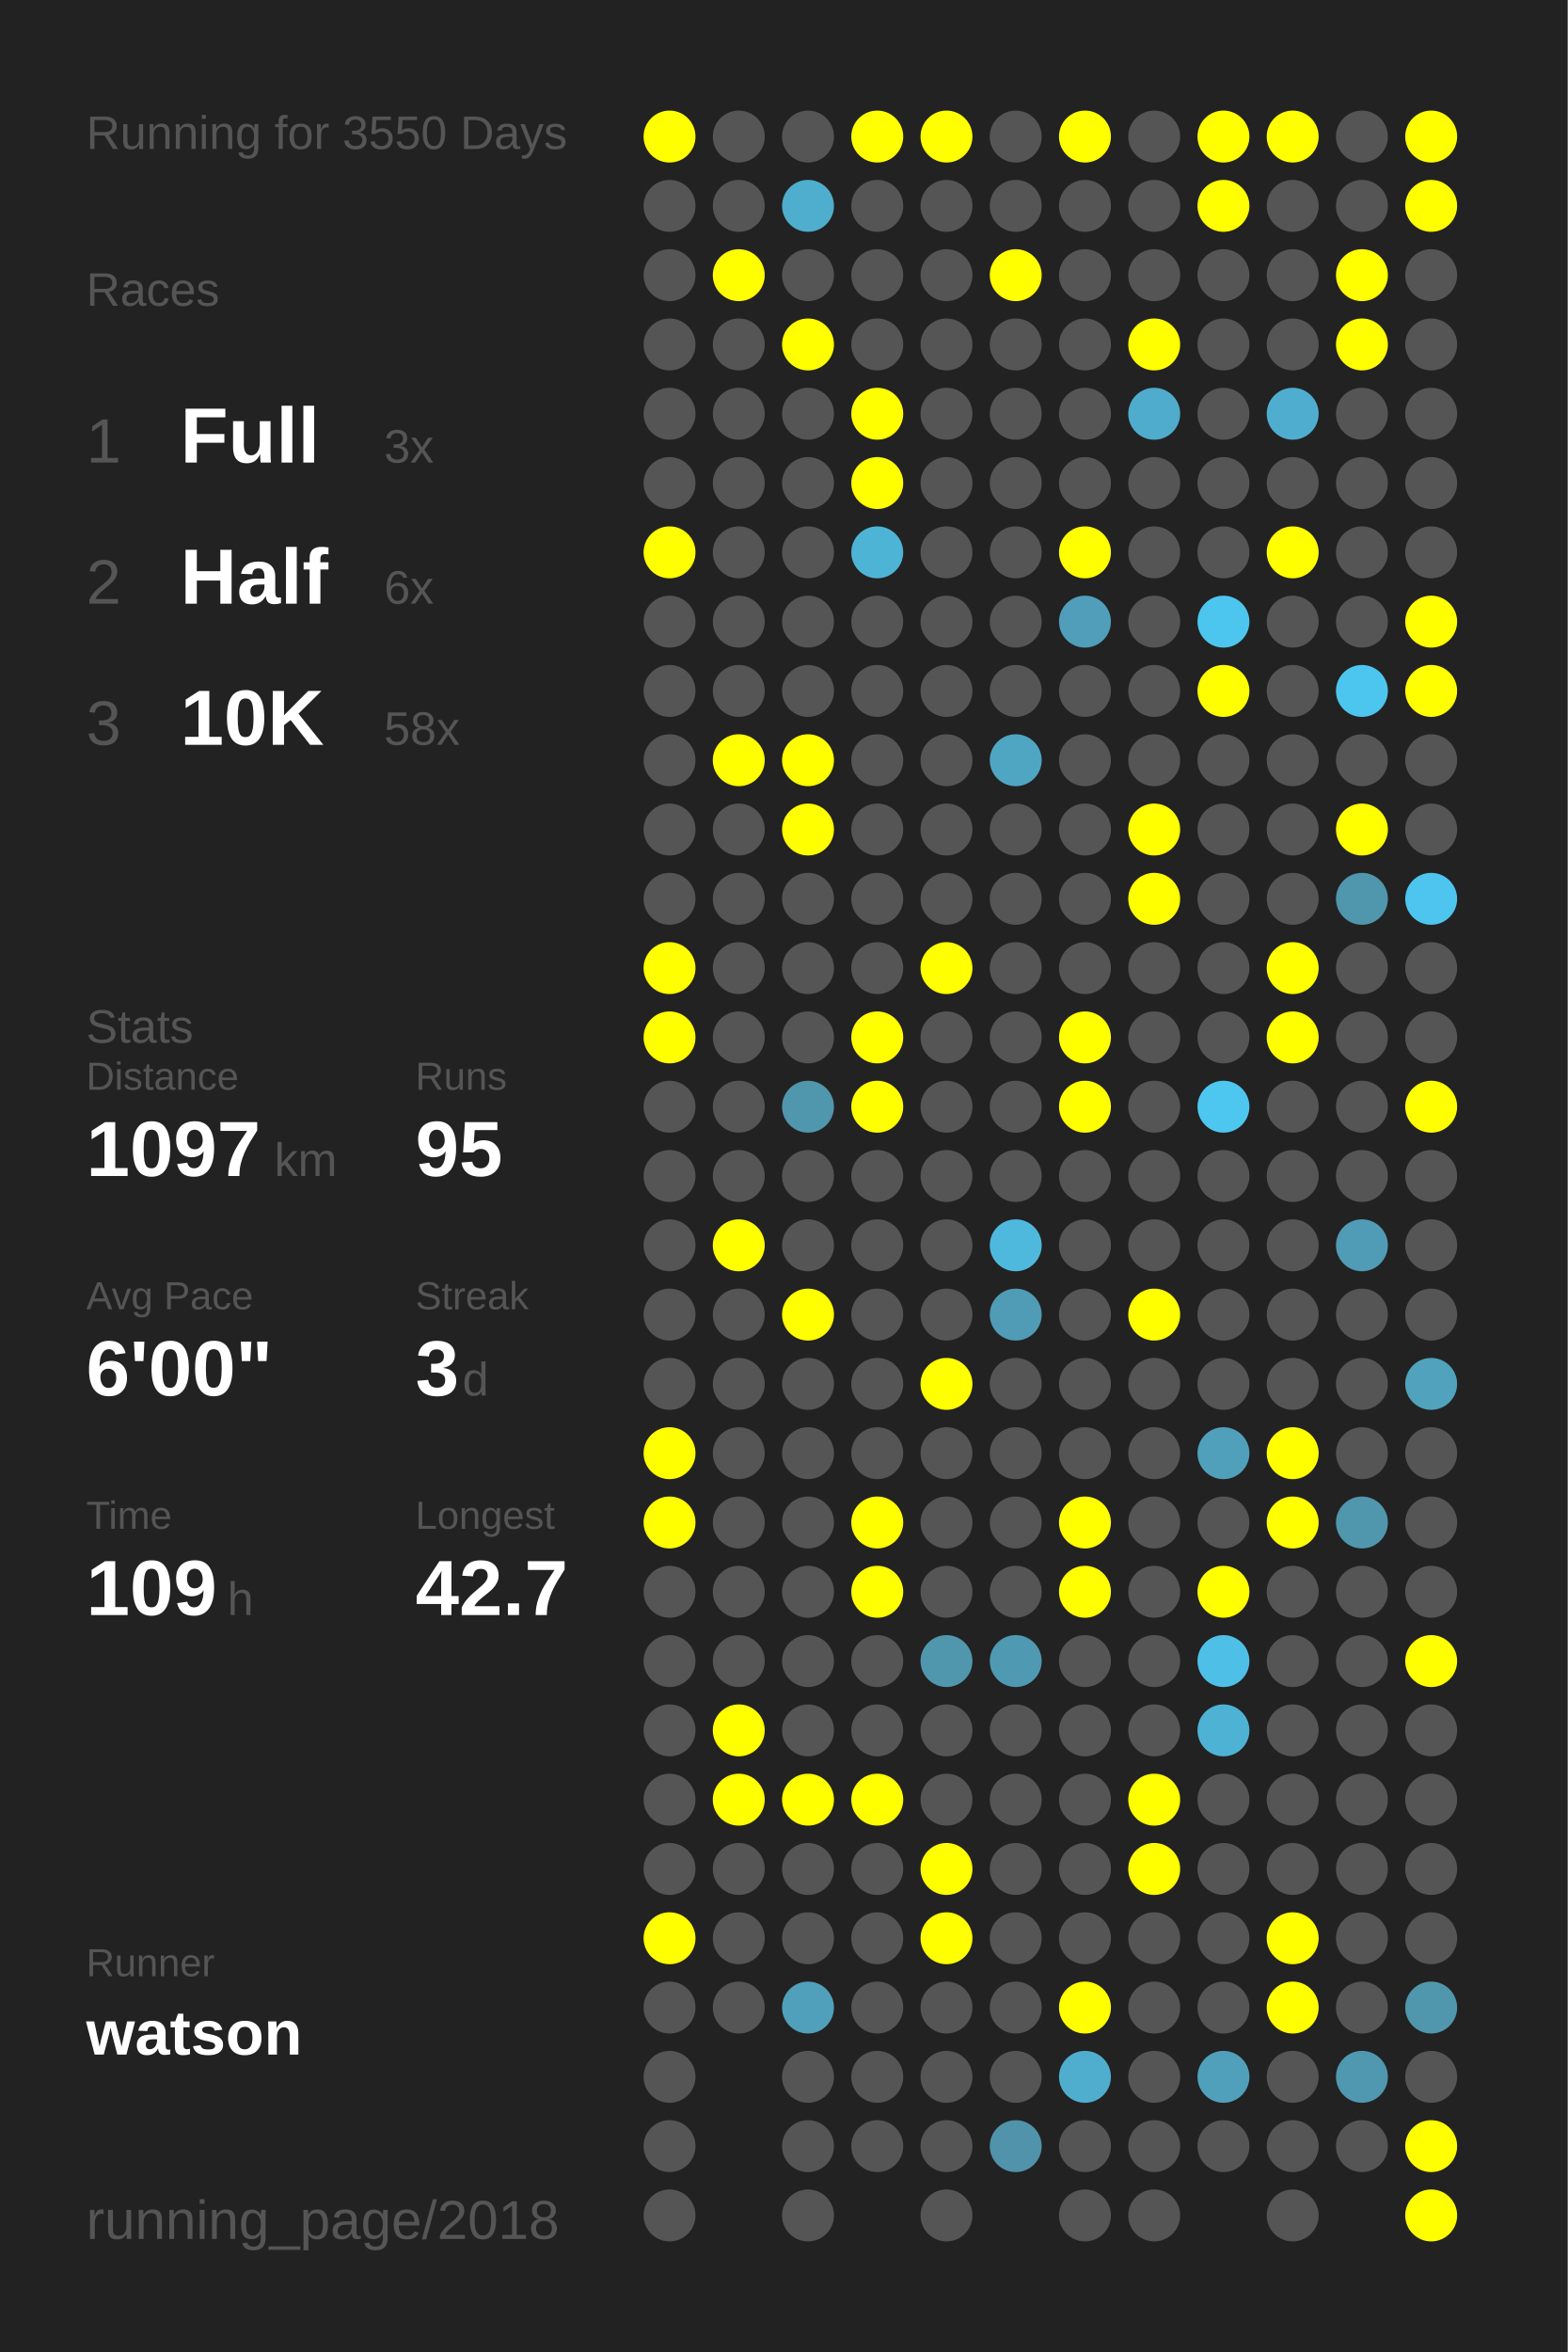
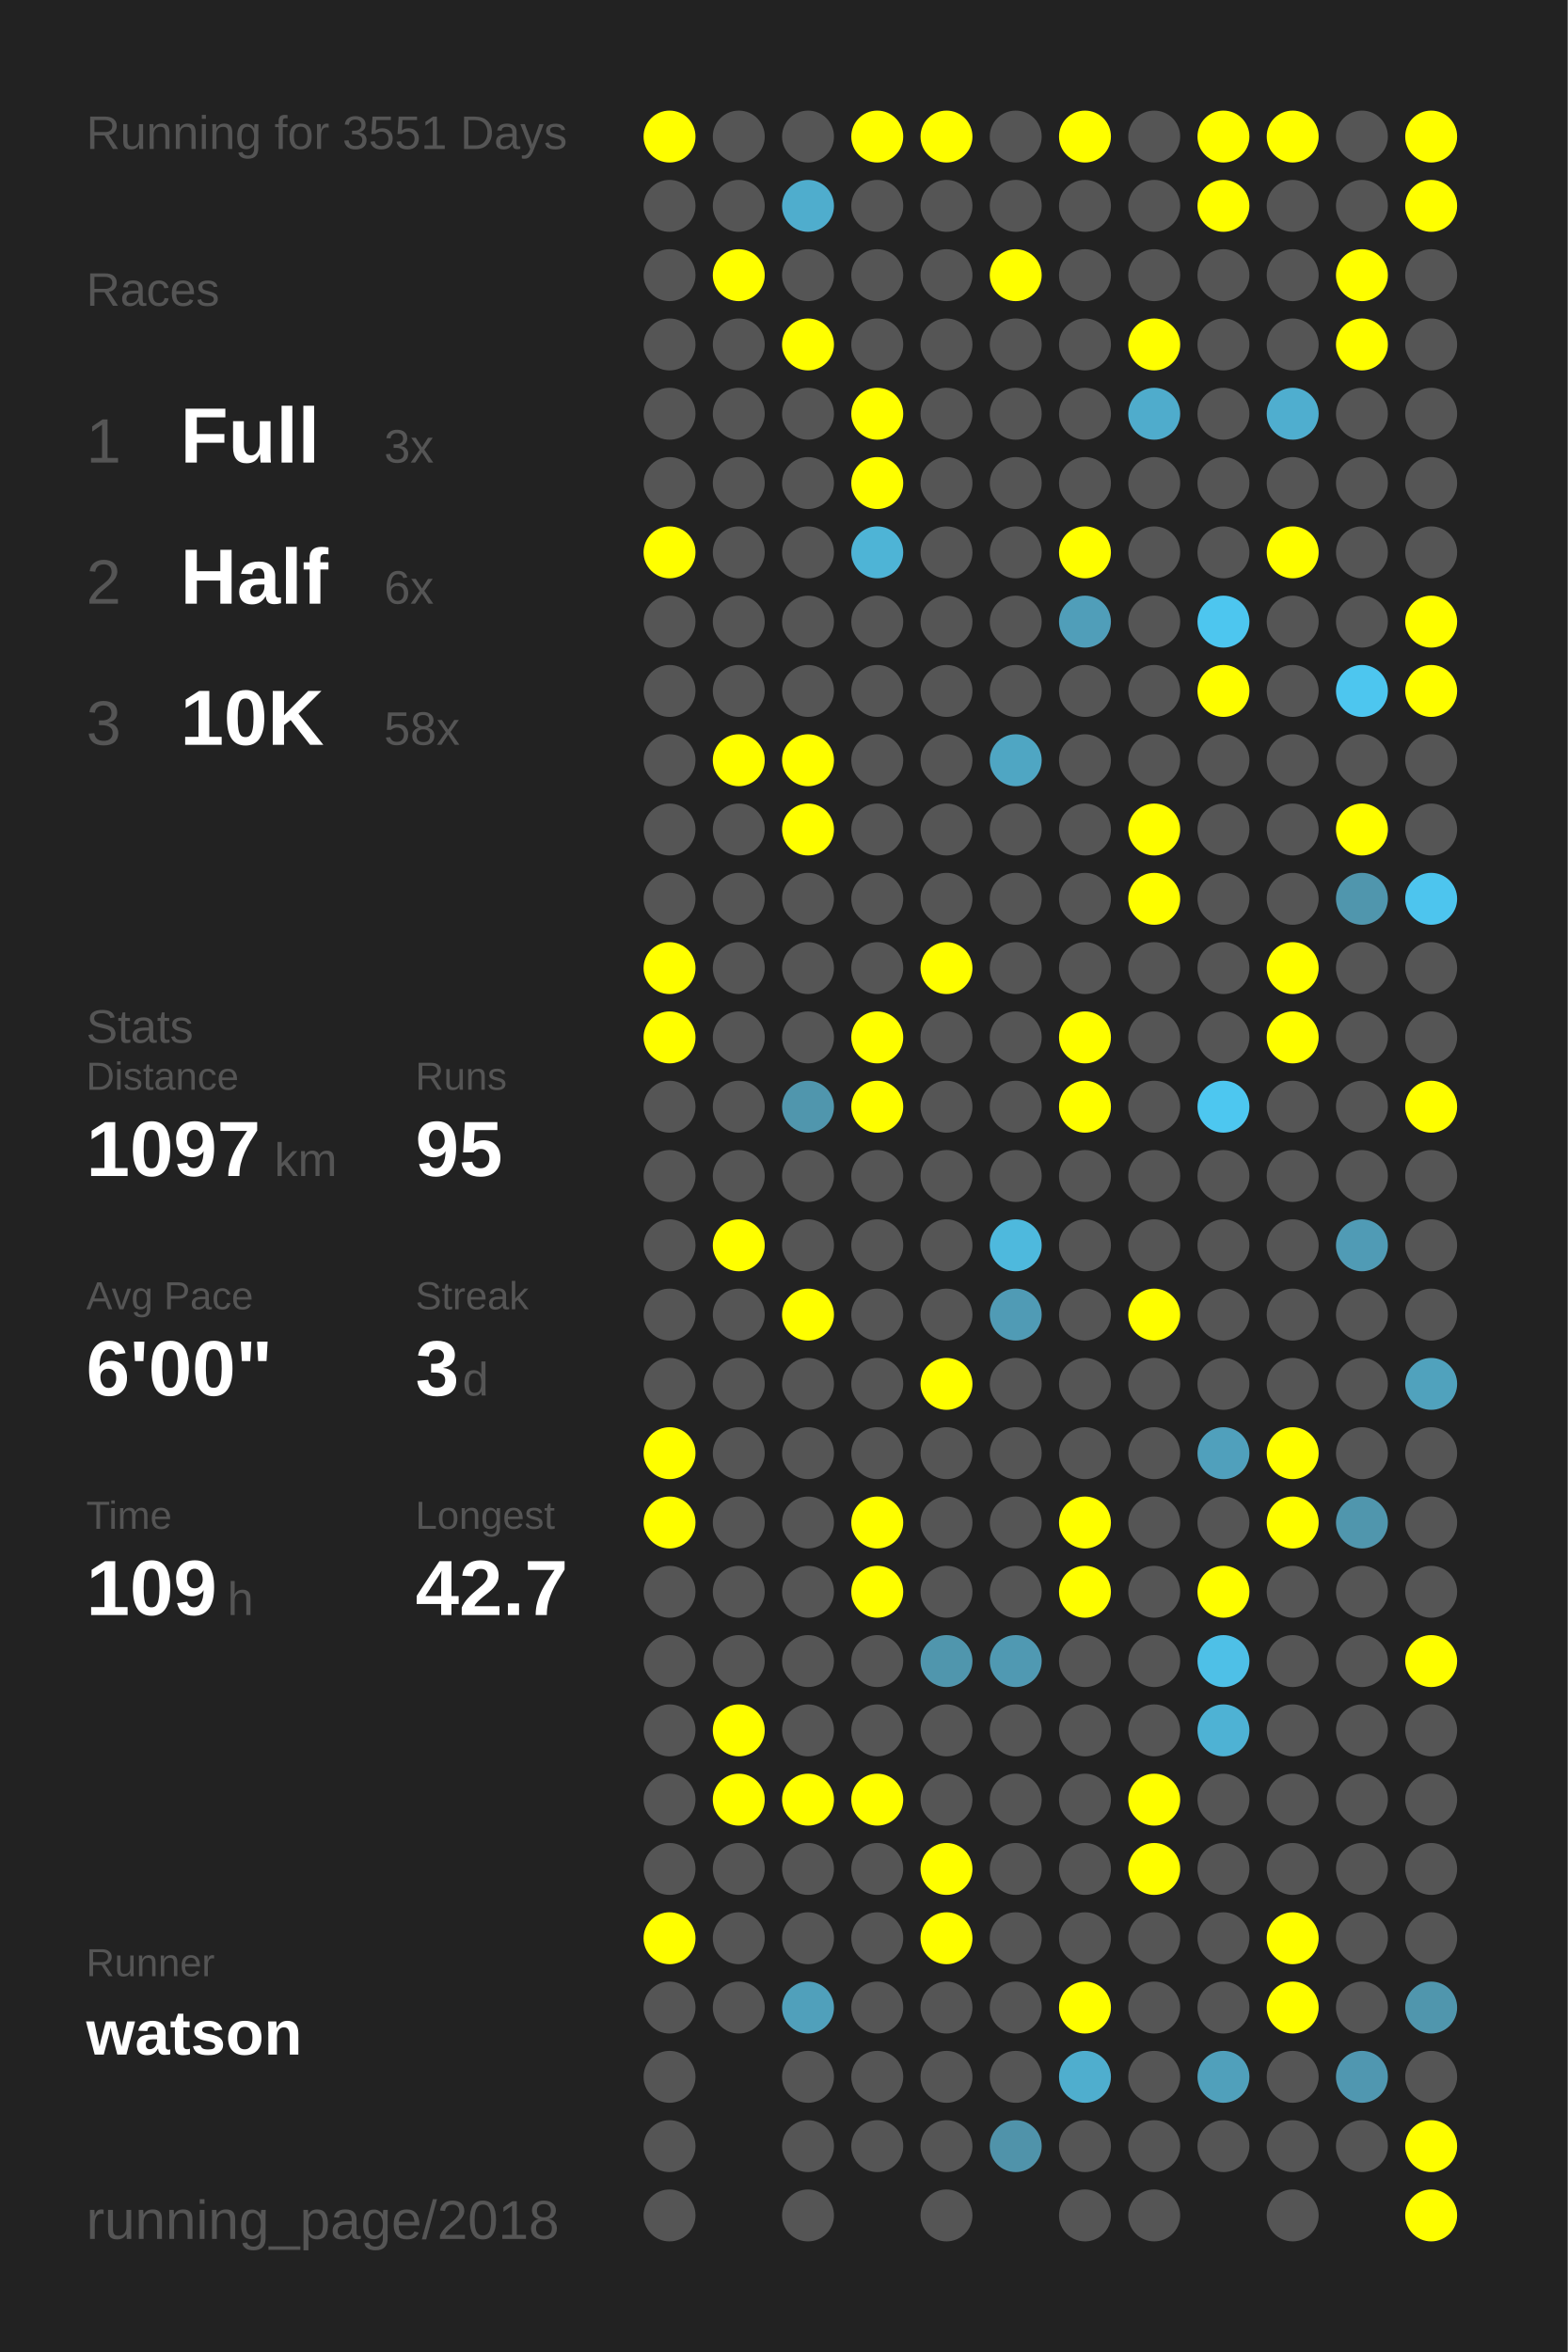
<svg xmlns="http://www.w3.org/2000/svg" baseProfile="full" height="300mm" version="1.1" viewBox="0,0,200,300" width="200mm">
  <defs />
  <rect fill="#222222" height="300" width="200" x="0" y="0" />
-   <text fill="#555555" style="font-size:6px; font-family:Arial;" x="11" y="19">Running for 3550 Days</text>
+   <text fill="#555555" style="font-size:6px; font-family:Arial;" x="11" y="19">Running for 3551 Days</text>
  <text fill="#555555" style="font-size:6px; font-family:Arial;" x="11" y="39">Races</text>
  <text fill="#555555" style="font-size:8px; font-family:Arial;" x="11" y="59">1</text>
  <text fill="#FFFFFF" style="font-size:10px; font-family:Arial; font-weight:bold;" x="23" y="59">Full</text>
  <text fill="#555555" style="font-size:6px; font-family:Arial;" x="49" y="59">3x</text>
  <text fill="#555555" style="font-size:8px; font-family:Arial;" x="11" y="77">2</text>
  <text fill="#FFFFFF" style="font-size:10px; font-family:Arial; font-weight:bold;" x="23" y="77">Half</text>
  <text fill="#555555" style="font-size:6px; font-family:Arial;" x="49" y="77">6x</text>
  <text fill="#555555" style="font-size:8px; font-family:Arial;" x="11" y="95">3</text>
  <text fill="#FFFFFF" style="font-size:10px; font-family:Arial; font-weight:bold;" x="23" y="95">10K</text>
  <text fill="#555555" style="font-size:6px; font-family:Arial;" x="49" y="95">58x</text>
  <text fill="#555555" style="font-size:6px; font-family:Arial;" x="11" y="133">Stats</text>
  <text fill="#555555" style="font-size:5px; font-family:Arial;" x="11" y="139">Distance</text>
  <text fill="#FFFFFF" style="font-size:10px; font-family:Arial; font-weight:bold;" x="11" y="150">1097</text>
  <text fill="#555555" style="font-size:6px; font-family:Arial;" x="35" y="150">km</text>
  <text fill="#555555" style="font-size:5px; font-family:Arial;" x="53" y="139">Runs</text>
  <text fill="#FFFFFF" style="font-size:10px; font-family:Arial; font-weight:bold;" x="53" y="150">95</text>
  <text fill="#555555" style="font-size:5px; font-family:Arial;" x="11" y="167">Avg Pace</text>
  <text fill="#FFFFFF" style="font-size:10px; font-family:Arial; font-weight:bold;" x="11" y="178">6'00"</text>
  <text fill="#555555" style="font-size:5px; font-family:Arial;" x="53" y="167">Streak</text>
  <text fill="#FFFFFF" style="font-size:10px; font-family:Arial; font-weight:bold;" x="53" y="178">3</text>
  <text fill="#555555" style="font-size:6px; font-family:Arial;" x="59" y="178">d</text>
  <text fill="#555555" style="font-size:5px; font-family:Arial;" x="11" y="195">Time</text>
  <text fill="#FFFFFF" style="font-size:10px; font-family:Arial; font-weight:bold;" x="11" y="206">109</text>
  <text fill="#555555" style="font-size:6px; font-family:Arial;" x="29" y="206">h</text>
  <text fill="#555555" style="font-size:5px; font-family:Arial;" x="53" y="195">Longest</text>
  <text fill="#FFFFFF" style="font-size:10px; font-family:Arial; font-weight:bold;" x="53" y="206">42.7</text>
  <text fill="#555555" style="font-size:5px; font-family:Arial;" x="11" y="252.065">Runner</text>
  <text fill="#FFFFFF" style="font-size:8px; font-family:Arial; font-weight:bold;" x="11" y="262.065">watson</text>
  <text fill="#555555" style="font-size:7px; font-family:Arial;" x="11" y="285.581">running_page/2018</text>
  <circle cx="85.417" cy="17.419" fill="#FFFF00" r="3.312" />
  <circle cx="85.417" cy="26.258" fill="#555555" r="3.312" />
  <circle cx="85.417" cy="35.097" fill="#555555" r="3.312" />
  <circle cx="85.417" cy="43.935" fill="#555555" r="3.312" />
  <circle cx="85.417" cy="52.774" fill="#555555" r="3.312" />
  <circle cx="85.417" cy="61.613" fill="#555555" r="3.312" />
  <circle cx="85.417" cy="70.452" fill="#FFFF00" r="3.312" />
  <circle cx="85.417" cy="79.29" fill="#555555" r="3.312" />
  <circle cx="85.417" cy="88.129" fill="#555555" r="3.312" />
  <circle cx="85.417" cy="96.968" fill="#555555" r="3.312" />
  <circle cx="85.417" cy="105.806" fill="#555555" r="3.312" />
  <circle cx="85.417" cy="114.645" fill="#555555" r="3.312" />
  <circle cx="85.417" cy="123.484" fill="#FFFF00" r="3.312" />
  <circle cx="85.417" cy="132.323" fill="#FFFF00" r="3.312" />
  <circle cx="85.417" cy="141.161" fill="#555555" r="3.312" />
  <circle cx="85.417" cy="150" fill="#555555" r="3.312" />
  <circle cx="85.417" cy="158.839" fill="#555555" r="3.312" />
  <circle cx="85.417" cy="167.677" fill="#555555" r="3.312" />
  <circle cx="85.417" cy="176.516" fill="#555555" r="3.312" />
  <circle cx="85.417" cy="185.355" fill="#FFFF00" r="3.312" />
  <circle cx="85.417" cy="194.194" fill="#FFFF00" r="3.312" />
  <circle cx="85.417" cy="203.032" fill="#555555" r="3.312" />
  <circle cx="85.417" cy="211.871" fill="#555555" r="3.312" />
  <circle cx="85.417" cy="220.71" fill="#555555" r="3.312" />
  <circle cx="85.417" cy="229.548" fill="#555555" r="3.312" />
  <circle cx="85.417" cy="238.387" fill="#555555" r="3.312" />
  <circle cx="85.417" cy="247.226" fill="#FFFF00" r="3.312" />
  <circle cx="85.417" cy="256.065" fill="#555555" r="3.312" />
  <circle cx="85.417" cy="264.903" fill="#555555" r="3.312" />
  <circle cx="85.417" cy="273.742" fill="#555555" r="3.312" />
  <circle cx="85.417" cy="282.581" fill="#555555" r="3.312" />
  <circle cx="94.25" cy="17.419" fill="#555555" r="3.312" />
  <circle cx="94.25" cy="26.258" fill="#555555" r="3.312" />
  <circle cx="94.25" cy="35.097" fill="#FFFF00" r="3.312" />
  <circle cx="94.25" cy="43.935" fill="#555555" r="3.312" />
  <circle cx="94.25" cy="52.774" fill="#555555" r="3.312" />
  <circle cx="94.25" cy="61.613" fill="#555555" r="3.312" />
  <circle cx="94.25" cy="70.452" fill="#555555" r="3.312" />
  <circle cx="94.25" cy="79.29" fill="#555555" r="3.312" />
  <circle cx="94.25" cy="88.129" fill="#555555" r="3.312" />
  <circle cx="94.25" cy="96.968" fill="#FFFF00" r="3.312" />
  <circle cx="94.25" cy="105.806" fill="#555555" r="3.312" />
  <circle cx="94.25" cy="114.645" fill="#555555" r="3.312" />
  <circle cx="94.25" cy="123.484" fill="#555555" r="3.312" />
  <circle cx="94.25" cy="132.323" fill="#555555" r="3.312" />
  <circle cx="94.25" cy="141.161" fill="#555555" r="3.312" />
  <circle cx="94.25" cy="150" fill="#555555" r="3.312" />
  <circle cx="94.25" cy="158.839" fill="#FFFF00" r="3.312" />
  <circle cx="94.25" cy="167.677" fill="#555555" r="3.312" />
  <circle cx="94.25" cy="176.516" fill="#555555" r="3.312" />
  <circle cx="94.25" cy="185.355" fill="#555555" r="3.312" />
  <circle cx="94.25" cy="194.194" fill="#555555" r="3.312" />
  <circle cx="94.25" cy="203.032" fill="#555555" r="3.312" />
  <circle cx="94.25" cy="211.871" fill="#555555" r="3.312" />
  <circle cx="94.25" cy="220.71" fill="#FFFF00" r="3.312" />
  <circle cx="94.25" cy="229.548" fill="#FFFF00" r="3.312" />
  <circle cx="94.25" cy="238.387" fill="#555555" r="3.312" />
  <circle cx="94.25" cy="247.226" fill="#555555" r="3.312" />
  <circle cx="94.25" cy="256.065" fill="#555555" r="3.312" />
  <circle cx="103.083" cy="17.419" fill="#555555" r="3.312" />
  <circle cx="103.083" cy="26.258" fill="#4fadcd" r="3.312" />
  <circle cx="103.083" cy="35.097" fill="#555555" r="3.312" />
  <circle cx="103.083" cy="43.935" fill="#FFFF00" r="3.312" />
  <circle cx="103.083" cy="52.774" fill="#555555" r="3.312" />
  <circle cx="103.083" cy="61.613" fill="#555555" r="3.312" />
  <circle cx="103.083" cy="70.452" fill="#555555" r="3.312" />
  <circle cx="103.083" cy="79.29" fill="#555555" r="3.312" />
  <circle cx="103.083" cy="88.129" fill="#555555" r="3.312" />
  <circle cx="103.083" cy="96.968" fill="#FFFF00" r="3.312" />
  <circle cx="103.083" cy="105.806" fill="#FFFF00" r="3.312" />
  <circle cx="103.083" cy="114.645" fill="#555555" r="3.312" />
  <circle cx="103.083" cy="123.484" fill="#555555" r="3.312" />
  <circle cx="103.083" cy="132.323" fill="#555555" r="3.312" />
  <circle cx="103.083" cy="141.161" fill="#5096ad" r="3.312" />
  <circle cx="103.083" cy="150" fill="#555555" r="3.312" />
  <circle cx="103.083" cy="158.839" fill="#555555" r="3.312" />
  <circle cx="103.083" cy="167.677" fill="#FFFF00" r="3.312" />
  <circle cx="103.083" cy="176.516" fill="#555555" r="3.312" />
  <circle cx="103.083" cy="185.355" fill="#555555" r="3.312" />
  <circle cx="103.083" cy="194.194" fill="#555555" r="3.312" />
  <circle cx="103.083" cy="203.032" fill="#555555" r="3.312" />
  <circle cx="103.083" cy="211.871" fill="#555555" r="3.312" />
  <circle cx="103.083" cy="220.71" fill="#555555" r="3.312" />
  <circle cx="103.083" cy="229.548" fill="#FFFF00" r="3.312" />
  <circle cx="103.083" cy="238.387" fill="#555555" r="3.312" />
  <circle cx="103.083" cy="247.226" fill="#555555" r="3.312" />
  <circle cx="103.083" cy="256.065" fill="#50a0bb" r="3.312" />
  <circle cx="103.083" cy="264.903" fill="#555555" r="3.312" />
  <circle cx="103.083" cy="273.742" fill="#555555" r="3.312" />
  <circle cx="103.083" cy="282.581" fill="#555555" r="3.312" />
  <circle cx="111.917" cy="17.419" fill="#FFFF00" r="3.312" />
  <circle cx="111.917" cy="26.258" fill="#555555" r="3.312" />
  <circle cx="111.917" cy="35.097" fill="#555555" r="3.312" />
  <circle cx="111.917" cy="43.935" fill="#555555" r="3.312" />
  <circle cx="111.917" cy="52.774" fill="#FFFF00" r="3.312" />
  <circle cx="111.917" cy="61.613" fill="#FFFF00" r="3.312" />
  <circle cx="111.917" cy="70.452" fill="#4eb4d6" r="3.312" />
  <circle cx="111.917" cy="79.29" fill="#555555" r="3.312" />
  <circle cx="111.917" cy="88.129" fill="#555555" r="3.312" />
  <circle cx="111.917" cy="96.968" fill="#555555" r="3.312" />
  <circle cx="111.917" cy="105.806" fill="#555555" r="3.312" />
  <circle cx="111.917" cy="114.645" fill="#555555" r="3.312" />
  <circle cx="111.917" cy="123.484" fill="#555555" r="3.312" />
  <circle cx="111.917" cy="132.323" fill="#FFFF00" r="3.312" />
  <circle cx="111.917" cy="141.161" fill="#FFFF00" r="3.312" />
  <circle cx="111.917" cy="150" fill="#555555" r="3.312" />
  <circle cx="111.917" cy="158.839" fill="#555555" r="3.312" />
  <circle cx="111.917" cy="167.677" fill="#555555" r="3.312" />
  <circle cx="111.917" cy="176.516" fill="#555555" r="3.312" />
  <circle cx="111.917" cy="185.355" fill="#555555" r="3.312" />
  <circle cx="111.917" cy="194.194" fill="#FFFF00" r="3.312" />
  <circle cx="111.917" cy="203.032" fill="#FFFF00" r="3.312" />
  <circle cx="111.917" cy="211.871" fill="#555555" r="3.312" />
  <circle cx="111.917" cy="220.71" fill="#555555" r="3.312" />
  <circle cx="111.917" cy="229.548" fill="#FFFF00" r="3.312" />
  <circle cx="111.917" cy="238.387" fill="#555555" r="3.312" />
  <circle cx="111.917" cy="247.226" fill="#555555" r="3.312" />
  <circle cx="111.917" cy="256.065" fill="#555555" r="3.312" />
  <circle cx="111.917" cy="264.903" fill="#555555" r="3.312" />
  <circle cx="111.917" cy="273.742" fill="#555555" r="3.312" />
  <circle cx="120.75" cy="17.419" fill="#FFFF00" r="3.312" />
  <circle cx="120.75" cy="26.258" fill="#555555" r="3.312" />
  <circle cx="120.75" cy="35.097" fill="#555555" r="3.312" />
  <circle cx="120.75" cy="43.935" fill="#555555" r="3.312" />
  <circle cx="120.75" cy="52.774" fill="#555555" r="3.312" />
  <circle cx="120.75" cy="61.613" fill="#555555" r="3.312" />
  <circle cx="120.75" cy="70.452" fill="#555555" r="3.312" />
  <circle cx="120.75" cy="79.29" fill="#555555" r="3.312" />
  <circle cx="120.75" cy="88.129" fill="#555555" r="3.312" />
  <circle cx="120.75" cy="96.968" fill="#555555" r="3.312" />
  <circle cx="120.75" cy="105.806" fill="#555555" r="3.312" />
  <circle cx="120.75" cy="114.645" fill="#555555" r="3.312" />
  <circle cx="120.75" cy="123.484" fill="#FFFF00" r="3.312" />
  <circle cx="120.75" cy="132.323" fill="#555555" r="3.312" />
  <circle cx="120.75" cy="141.161" fill="#555555" r="3.312" />
  <circle cx="120.75" cy="150" fill="#555555" r="3.312" />
  <circle cx="120.75" cy="158.839" fill="#555555" r="3.312" />
  <circle cx="120.75" cy="167.677" fill="#555555" r="3.312" />
  <circle cx="120.75" cy="176.516" fill="#FFFF00" r="3.312" />
  <circle cx="120.75" cy="185.355" fill="#555555" r="3.312" />
  <circle cx="120.75" cy="194.194" fill="#555555" r="3.312" />
  <circle cx="120.75" cy="203.032" fill="#555555" r="3.312" />
  <circle cx="120.75" cy="211.871" fill="#5096ad" r="3.312" />
  <circle cx="120.75" cy="220.71" fill="#555555" r="3.312" />
  <circle cx="120.75" cy="229.548" fill="#555555" r="3.312" />
  <circle cx="120.75" cy="238.387" fill="#FFFF00" r="3.312" />
  <circle cx="120.75" cy="247.226" fill="#FFFF00" r="3.312" />
  <circle cx="120.75" cy="256.065" fill="#555555" r="3.312" />
  <circle cx="120.75" cy="264.903" fill="#555555" r="3.312" />
  <circle cx="120.75" cy="273.742" fill="#555555" r="3.312" />
  <circle cx="120.75" cy="282.581" fill="#555555" r="3.312" />
  <circle cx="129.583" cy="17.419" fill="#555555" r="3.312" />
  <circle cx="129.583" cy="26.258" fill="#555555" r="3.312" />
  <circle cx="129.583" cy="35.097" fill="#FFFF00" r="3.312" />
  <circle cx="129.583" cy="43.935" fill="#555555" r="3.312" />
  <circle cx="129.583" cy="52.774" fill="#555555" r="3.312" />
  <circle cx="129.583" cy="61.613" fill="#555555" r="3.312" />
  <circle cx="129.583" cy="70.452" fill="#555555" r="3.312" />
  <circle cx="129.583" cy="79.29" fill="#555555" r="3.312" />
  <circle cx="129.583" cy="88.129" fill="#555555" r="3.312" />
  <circle cx="129.583" cy="96.968" fill="#4fa6c3" r="3.312" />
  <circle cx="129.583" cy="105.806" fill="#555555" r="3.312" />
  <circle cx="129.583" cy="114.645" fill="#555555" r="3.312" />
  <circle cx="129.583" cy="123.484" fill="#555555" r="3.312" />
  <circle cx="129.583" cy="132.323" fill="#555555" r="3.312" />
  <circle cx="129.583" cy="141.161" fill="#555555" r="3.312" />
  <circle cx="129.583" cy="150" fill="#555555" r="3.312" />
  <circle cx="129.583" cy="158.839" fill="#4eb9dd" r="3.312" />
  <circle cx="129.583" cy="167.677" fill="#509bb5" r="3.312" />
  <circle cx="129.583" cy="176.516" fill="#555555" r="3.312" />
  <circle cx="129.583" cy="185.355" fill="#555555" r="3.312" />
  <circle cx="129.583" cy="194.194" fill="#555555" r="3.312" />
  <circle cx="129.583" cy="203.032" fill="#555555" r="3.312" />
  <circle cx="129.583" cy="211.871" fill="#5099b2" r="3.312" />
  <circle cx="129.583" cy="220.71" fill="#555555" r="3.312" />
  <circle cx="129.583" cy="229.548" fill="#555555" r="3.312" />
  <circle cx="129.583" cy="238.387" fill="#555555" r="3.312" />
  <circle cx="129.583" cy="247.226" fill="#555555" r="3.312" />
  <circle cx="129.583" cy="256.065" fill="#555555" r="3.312" />
  <circle cx="129.583" cy="264.903" fill="#555555" r="3.312" />
  <circle cx="129.583" cy="273.742" fill="#5093aa" r="3.312" />
  <circle cx="138.417" cy="17.419" fill="#FFFF00" r="3.312" />
  <circle cx="138.417" cy="26.258" fill="#555555" r="3.312" />
  <circle cx="138.417" cy="35.097" fill="#555555" r="3.312" />
  <circle cx="138.417" cy="43.935" fill="#555555" r="3.312" />
  <circle cx="138.417" cy="52.774" fill="#555555" r="3.312" />
  <circle cx="138.417" cy="61.613" fill="#555555" r="3.312" />
  <circle cx="138.417" cy="70.452" fill="#FFFF00" r="3.312" />
  <circle cx="138.417" cy="79.29" fill="#509eb9" r="3.312" />
  <circle cx="138.417" cy="88.129" fill="#555555" r="3.312" />
  <circle cx="138.417" cy="96.968" fill="#555555" r="3.312" />
  <circle cx="138.417" cy="105.806" fill="#555555" r="3.312" />
  <circle cx="138.417" cy="114.645" fill="#555555" r="3.312" />
  <circle cx="138.417" cy="123.484" fill="#555555" r="3.312" />
  <circle cx="138.417" cy="132.323" fill="#FFFF00" r="3.312" />
  <circle cx="138.417" cy="141.161" fill="#FFFF00" r="3.312" />
  <circle cx="138.417" cy="150" fill="#555555" r="3.312" />
  <circle cx="138.417" cy="158.839" fill="#555555" r="3.312" />
  <circle cx="138.417" cy="167.677" fill="#555555" r="3.312" />
  <circle cx="138.417" cy="176.516" fill="#555555" r="3.312" />
  <circle cx="138.417" cy="185.355" fill="#555555" r="3.312" />
  <circle cx="138.417" cy="194.194" fill="#FFFF00" r="3.312" />
  <circle cx="138.417" cy="203.032" fill="#FFFF00" r="3.312" />
  <circle cx="138.417" cy="211.871" fill="#555555" r="3.312" />
  <circle cx="138.417" cy="220.71" fill="#555555" r="3.312" />
  <circle cx="138.417" cy="229.548" fill="#555555" r="3.312" />
  <circle cx="138.417" cy="238.387" fill="#555555" r="3.312" />
  <circle cx="138.417" cy="247.226" fill="#555555" r="3.312" />
  <circle cx="138.417" cy="256.065" fill="#FFFF00" r="3.312" />
  <circle cx="138.417" cy="264.903" fill="#4faece" r="3.312" />
  <circle cx="138.417" cy="273.742" fill="#555555" r="3.312" />
  <circle cx="138.417" cy="282.581" fill="#555555" r="3.312" />
  <circle cx="147.25" cy="17.419" fill="#555555" r="3.312" />
  <circle cx="147.25" cy="26.258" fill="#555555" r="3.312" />
  <circle cx="147.25" cy="35.097" fill="#555555" r="3.312" />
  <circle cx="147.25" cy="43.935" fill="#FFFF00" r="3.312" />
  <circle cx="147.25" cy="52.774" fill="#4faccc" r="3.312" />
  <circle cx="147.25" cy="61.613" fill="#555555" r="3.312" />
  <circle cx="147.25" cy="70.452" fill="#555555" r="3.312" />
  <circle cx="147.25" cy="79.29" fill="#555555" r="3.312" />
  <circle cx="147.25" cy="88.129" fill="#555555" r="3.312" />
  <circle cx="147.25" cy="96.968" fill="#555555" r="3.312" />
  <circle cx="147.25" cy="105.806" fill="#FFFF00" r="3.312" />
  <circle cx="147.25" cy="114.645" fill="#FFFF00" r="3.312" />
  <circle cx="147.25" cy="123.484" fill="#555555" r="3.312" />
  <circle cx="147.25" cy="132.323" fill="#555555" r="3.312" />
  <circle cx="147.25" cy="141.161" fill="#555555" r="3.312" />
  <circle cx="147.25" cy="150" fill="#555555" r="3.312" />
  <circle cx="147.25" cy="158.839" fill="#555555" r="3.312" />
  <circle cx="147.25" cy="167.677" fill="#FFFF00" r="3.312" />
  <circle cx="147.25" cy="176.516" fill="#555555" r="3.312" />
  <circle cx="147.25" cy="185.355" fill="#555555" r="3.312" />
  <circle cx="147.25" cy="194.194" fill="#555555" r="3.312" />
  <circle cx="147.25" cy="203.032" fill="#555555" r="3.312" />
  <circle cx="147.25" cy="211.871" fill="#555555" r="3.312" />
  <circle cx="147.25" cy="220.71" fill="#555555" r="3.312" />
  <circle cx="147.25" cy="229.548" fill="#FFFF00" r="3.312" />
  <circle cx="147.25" cy="238.387" fill="#FFFF00" r="3.312" />
  <circle cx="147.25" cy="247.226" fill="#555555" r="3.312" />
  <circle cx="147.25" cy="256.065" fill="#555555" r="3.312" />
  <circle cx="147.25" cy="264.903" fill="#555555" r="3.312" />
  <circle cx="147.25" cy="273.742" fill="#555555" r="3.312" />
  <circle cx="147.25" cy="282.581" fill="#555555" r="3.312" />
  <circle cx="156.083" cy="17.419" fill="#FFFF00" r="3.312" />
  <circle cx="156.083" cy="26.258" fill="#FFFF00" r="3.312" />
  <circle cx="156.083" cy="35.097" fill="#555555" r="3.312" />
  <circle cx="156.083" cy="43.935" fill="#555555" r="3.312" />
  <circle cx="156.083" cy="52.774" fill="#555555" r="3.312" />
  <circle cx="156.083" cy="61.613" fill="#555555" r="3.312" />
  <circle cx="156.083" cy="70.452" fill="#555555" r="3.312" />
  <circle cx="156.083" cy="79.29" fill="#4dc6ef" r="3.312" />
  <circle cx="156.083" cy="88.129" fill="#FFFF00" r="3.312" />
  <circle cx="156.083" cy="96.968" fill="#555555" r="3.312" />
  <circle cx="156.083" cy="105.806" fill="#555555" r="3.312" />
  <circle cx="156.083" cy="114.645" fill="#555555" r="3.312" />
  <circle cx="156.083" cy="123.484" fill="#555555" r="3.312" />
  <circle cx="156.083" cy="132.323" fill="#555555" r="3.312" />
  <circle cx="156.083" cy="141.161" fill="#4dc7f0" r="3.312" />
  <circle cx="156.083" cy="150" fill="#555555" r="3.312" />
  <circle cx="156.083" cy="158.839" fill="#555555" r="3.312" />
  <circle cx="156.083" cy="167.677" fill="#555555" r="3.312" />
  <circle cx="156.083" cy="176.516" fill="#555555" r="3.312" />
  <circle cx="156.083" cy="185.355" fill="#50a0bc" r="3.312" />
  <circle cx="156.083" cy="194.194" fill="#555555" r="3.312" />
  <circle cx="156.083" cy="203.032" fill="#FFFF00" r="3.312" />
  <circle cx="156.083" cy="211.871" fill="#4ec0e7" r="3.312" />
  <circle cx="156.083" cy="220.71" fill="#4eb2d4" r="3.312" />
  <circle cx="156.083" cy="229.548" fill="#555555" r="3.312" />
  <circle cx="156.083" cy="238.387" fill="#555555" r="3.312" />
  <circle cx="156.083" cy="247.226" fill="#555555" r="3.312" />
  <circle cx="156.083" cy="256.065" fill="#555555" r="3.312" />
  <circle cx="156.083" cy="264.903" fill="#50a0bb" r="3.312" />
  <circle cx="156.083" cy="273.742" fill="#555555" r="3.312" />
  <circle cx="164.917" cy="17.419" fill="#FFFF00" r="3.312" />
  <circle cx="164.917" cy="26.258" fill="#555555" r="3.312" />
  <circle cx="164.917" cy="35.097" fill="#555555" r="3.312" />
  <circle cx="164.917" cy="43.935" fill="#555555" r="3.312" />
  <circle cx="164.917" cy="52.774" fill="#4faecf" r="3.312" />
  <circle cx="164.917" cy="61.613" fill="#555555" r="3.312" />
  <circle cx="164.917" cy="70.452" fill="#FFFF00" r="3.312" />
  <circle cx="164.917" cy="79.29" fill="#555555" r="3.312" />
  <circle cx="164.917" cy="88.129" fill="#555555" r="3.312" />
  <circle cx="164.917" cy="96.968" fill="#555555" r="3.312" />
  <circle cx="164.917" cy="105.806" fill="#555555" r="3.312" />
  <circle cx="164.917" cy="114.645" fill="#555555" r="3.312" />
  <circle cx="164.917" cy="123.484" fill="#FFFF00" r="3.312" />
  <circle cx="164.917" cy="132.323" fill="#FFFF00" r="3.312" />
  <circle cx="164.917" cy="141.161" fill="#555555" r="3.312" />
  <circle cx="164.917" cy="150" fill="#555555" r="3.312" />
  <circle cx="164.917" cy="158.839" fill="#555555" r="3.312" />
  <circle cx="164.917" cy="167.677" fill="#555555" r="3.312" />
  <circle cx="164.917" cy="176.516" fill="#555555" r="3.312" />
  <circle cx="164.917" cy="185.355" fill="#FFFF00" r="3.312" />
  <circle cx="164.917" cy="194.194" fill="#FFFF00" r="3.312" />
  <circle cx="164.917" cy="203.032" fill="#555555" r="3.312" />
  <circle cx="164.917" cy="211.871" fill="#555555" r="3.312" />
  <circle cx="164.917" cy="220.71" fill="#555555" r="3.312" />
  <circle cx="164.917" cy="229.548" fill="#555555" r="3.312" />
  <circle cx="164.917" cy="238.387" fill="#555555" r="3.312" />
  <circle cx="164.917" cy="247.226" fill="#FFFF00" r="3.312" />
  <circle cx="164.917" cy="256.065" fill="#FFFF00" r="3.312" />
  <circle cx="164.917" cy="264.903" fill="#555555" r="3.312" />
  <circle cx="164.917" cy="273.742" fill="#555555" r="3.312" />
  <circle cx="164.917" cy="282.581" fill="#555555" r="3.312" />
  <circle cx="173.75" cy="17.419" fill="#555555" r="3.312" />
  <circle cx="173.75" cy="26.258" fill="#555555" r="3.312" />
  <circle cx="173.75" cy="35.097" fill="#FFFF00" r="3.312" />
  <circle cx="173.75" cy="43.935" fill="#FFFF00" r="3.312" />
  <circle cx="173.75" cy="52.774" fill="#555555" r="3.312" />
  <circle cx="173.75" cy="61.613" fill="#555555" r="3.312" />
  <circle cx="173.75" cy="70.452" fill="#555555" r="3.312" />
  <circle cx="173.75" cy="79.29" fill="#555555" r="3.312" />
  <circle cx="173.75" cy="88.129" fill="#4dc6ef" r="3.312" />
  <circle cx="173.75" cy="96.968" fill="#555555" r="3.312" />
  <circle cx="173.75" cy="105.806" fill="#FFFF00" r="3.312" />
  <circle cx="173.75" cy="114.645" fill="#5096ad" r="3.312" />
  <circle cx="173.75" cy="123.484" fill="#555555" r="3.312" />
  <circle cx="173.75" cy="132.323" fill="#555555" r="3.312" />
  <circle cx="173.75" cy="141.161" fill="#555555" r="3.312" />
  <circle cx="173.75" cy="150" fill="#555555" r="3.312" />
  <circle cx="173.75" cy="158.839" fill="#509bb5" r="3.312" />
  <circle cx="173.75" cy="167.677" fill="#555555" r="3.312" />
  <circle cx="173.75" cy="176.516" fill="#555555" r="3.312" />
  <circle cx="173.75" cy="185.355" fill="#555555" r="3.312" />
  <circle cx="173.75" cy="194.194" fill="#5096ad" r="3.312" />
  <circle cx="173.75" cy="203.032" fill="#555555" r="3.312" />
  <circle cx="173.75" cy="211.871" fill="#555555" r="3.312" />
  <circle cx="173.75" cy="220.71" fill="#555555" r="3.312" />
  <circle cx="173.75" cy="229.548" fill="#555555" r="3.312" />
  <circle cx="173.75" cy="238.387" fill="#555555" r="3.312" />
  <circle cx="173.75" cy="247.226" fill="#555555" r="3.312" />
  <circle cx="173.75" cy="256.065" fill="#555555" r="3.312" />
  <circle cx="173.75" cy="264.903" fill="#5097b0" r="3.312" />
  <circle cx="173.75" cy="273.742" fill="#555555" r="3.312" />
  <circle cx="182.583" cy="17.419" fill="#FFFF00" r="3.312" />
  <circle cx="182.583" cy="26.258" fill="#FFFF00" r="3.312" />
  <circle cx="182.583" cy="35.097" fill="#555555" r="3.312" />
  <circle cx="182.583" cy="43.935" fill="#555555" r="3.312" />
  <circle cx="182.583" cy="52.774" fill="#555555" r="3.312" />
  <circle cx="182.583" cy="61.613" fill="#555555" r="3.312" />
  <circle cx="182.583" cy="70.452" fill="#555555" r="3.312" />
  <circle cx="182.583" cy="79.29" fill="#FFFF00" r="3.312" />
  <circle cx="182.583" cy="88.129" fill="#FFFF00" r="3.312" />
  <circle cx="182.583" cy="96.968" fill="#555555" r="3.312" />
  <circle cx="182.583" cy="105.806" fill="#555555" r="3.312" />
  <circle cx="182.583" cy="114.645" fill="#4dc5ee" r="3.312" />
  <circle cx="182.583" cy="123.484" fill="#555555" r="3.312" />
  <circle cx="182.583" cy="132.323" fill="#555555" r="3.312" />
  <circle cx="182.583" cy="141.161" fill="#FFFF00" r="3.312" />
  <circle cx="182.583" cy="150" fill="#555555" r="3.312" />
  <circle cx="182.583" cy="158.839" fill="#555555" r="3.312" />
  <circle cx="182.583" cy="167.677" fill="#555555" r="3.312" />
  <circle cx="182.583" cy="176.516" fill="#50a2bd" r="3.312" />
  <circle cx="182.583" cy="185.355" fill="#555555" r="3.312" />
  <circle cx="182.583" cy="194.194" fill="#555555" r="3.312" />
  <circle cx="182.583" cy="203.032" fill="#555555" r="3.312" />
  <circle cx="182.583" cy="211.871" fill="#FFFF00" r="3.312" />
  <circle cx="182.583" cy="220.71" fill="#555555" r="3.312" />
  <circle cx="182.583" cy="229.548" fill="#555555" r="3.312" />
  <circle cx="182.583" cy="238.387" fill="#555555" r="3.312" />
  <circle cx="182.583" cy="247.226" fill="#555555" r="3.312" />
  <circle cx="182.583" cy="256.065" fill="#5096ad" r="3.312" />
  <circle cx="182.583" cy="264.903" fill="#555555" r="3.312" />
  <circle cx="182.583" cy="273.742" fill="#FFFF00" r="3.312" />
  <circle cx="182.583" cy="282.581" fill="#FFFF00" r="3.312" />
</svg>
